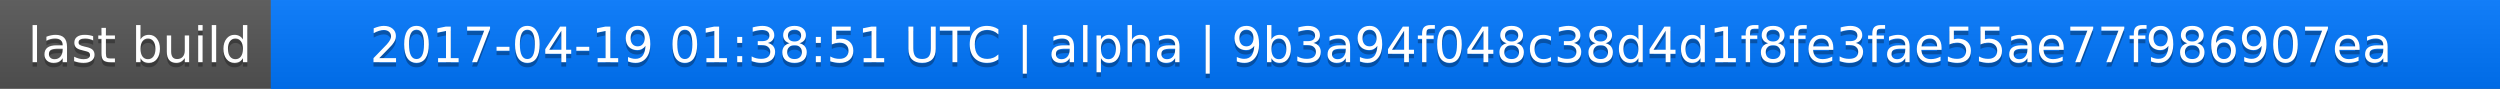
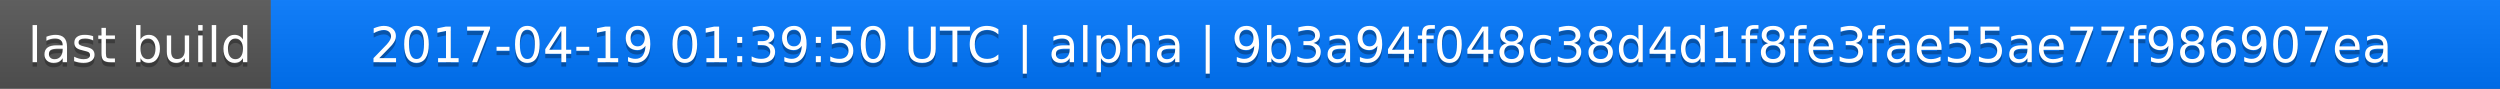
<svg xmlns="http://www.w3.org/2000/svg" width="563" height="20">
  <linearGradient id="a" x2="0" y2="100%">
    <stop offset="0" stop-color="#bbb" stop-opacity=".1" />
    <stop offset="1" stop-opacity=".1" />
  </linearGradient>
  <rect rx="0" width="563" height="20" fill="#555" />
  <rect rx="0" x="61" width="502" height="20" fill="#07f" />
  <path fill="#07f" d="M61 0h4v20h-4z" />
  <rect rx="0" width="563" height="20" fill="url(#a)" />
  <g fill="#fff" text-anchor="middle" font-family="DejaVu Sans,Verdana,Geneva,sans-serif" font-size="11">
    <text x="31.5" y="15" fill="#010101" fill-opacity=".3">last build</text>
    <text x="31.5" y="14">last build</text>
-     <text x="311" y="15" fill="#010101" fill-opacity=".3">2017-04-19 01:38:51 UTC | alpha | 9b3a94f048c38d4d1f8fe3fae55ae77f986907ea</text>
-     <text x="311" y="14">2017-04-19 01:38:51 UTC | alpha | 9b3a94f048c38d4d1f8fe3fae55ae77f986907ea</text>
+     <text x="311" y="15" fill="#010101" fill-opacity=".3">2017-04-19 01:39:50 UTC | alpha | 9b3a94f048c38d4d1f8fe3fae55ae77f986907ea</text>
+     <text x="311" y="14">2017-04-19 01:39:50 UTC | alpha | 9b3a94f048c38d4d1f8fe3fae55ae77f986907ea</text>
  </g>
</svg>
